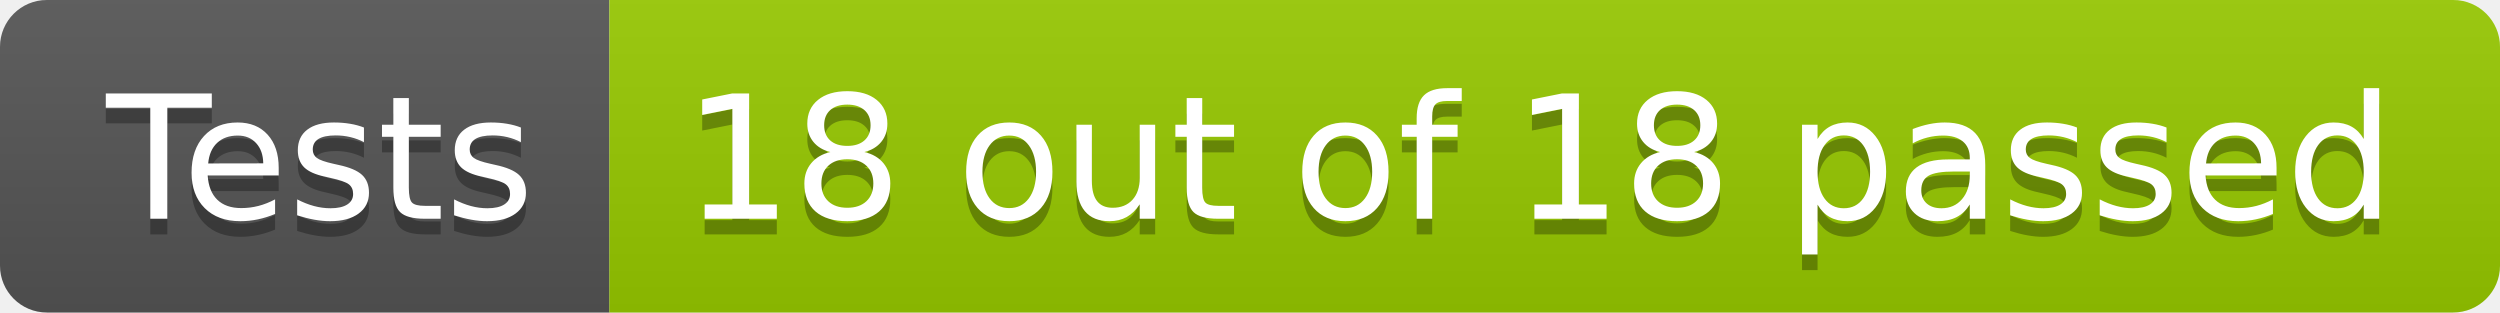
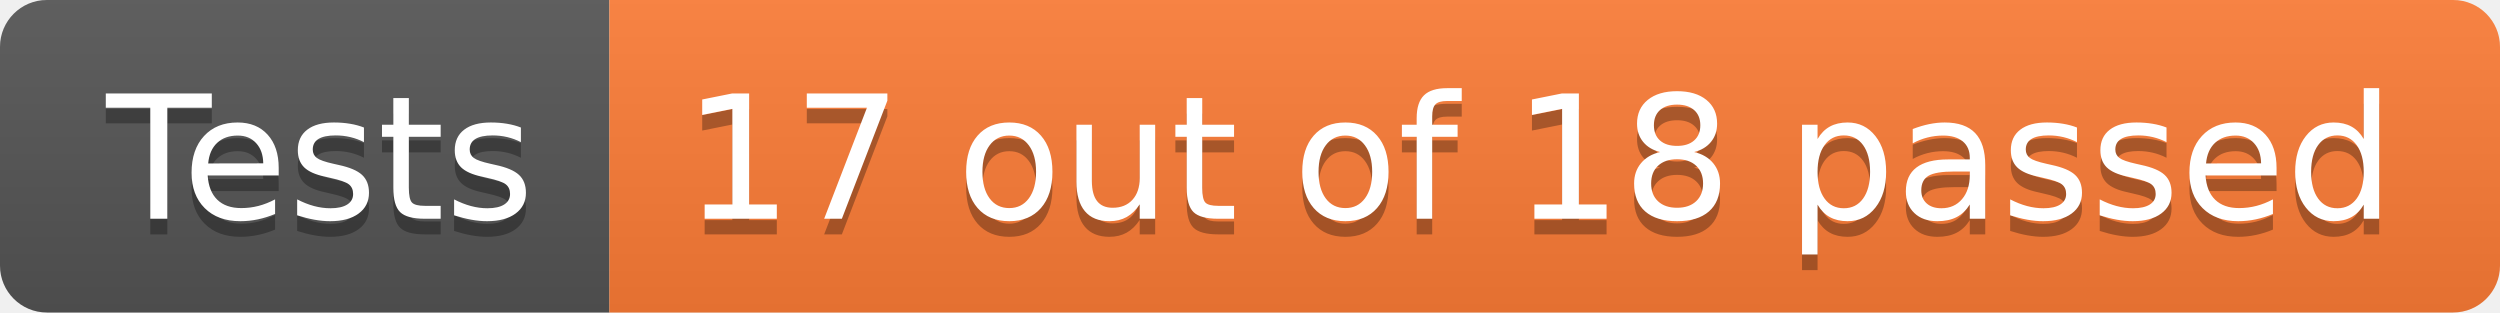
- <svg xmlns="http://www.w3.org/2000/svg" width="160" height="20" role="img" aria-label="Tests: 18 out of 18 passed">
+ <svg xmlns="http://www.w3.org/2000/svg" width="160" height="20" role="img" aria-label="Tests: 17 out of 18 passed">
  <linearGradient id="s" x2="0" y2="100%">
    <stop offset="0" stop-color="#bbb" stop-opacity=".1" />
    <stop offset="1" stop-opacity=".1" />
  </linearGradient>
  <clipPath id="r">
    <rect width="160" height="20" rx="3" fill="#fff" />
  </clipPath>
  <g clip-path="url(#r)">
    <rect width="39" height="20" fill="#555" />
-     <rect x="39" width="121" height="20" fill="#97ca00" />
+     <rect x="39" width="121" height="20" fill="#fe7d37" />
    <rect width="160" height="20" fill="url(#s)" />
  </g>
  <g fill="#fff" text-anchor="middle" font-family="Verdana,Geneva,DejaVu Sans,sans-serif" text-rendering="geometricPrecision" font-size="110">
    <text aria-hidden="true" x="205" y="150" fill="#010101" fill-opacity=".3" transform="scale(.1)" textLength="290">Tests</text>
    <text x="205" y="140" transform="scale(.1)" fill="#fff" textLength="290">Tests</text>
-     <text aria-hidden="true" x="985" y="150" fill="#010101" fill-opacity=".3" transform="scale(.1)" textLength="1110">18 out of 18 passed</text>
-     <text x="985" y="140" transform="scale(.1)" fill="#fff" textLength="1110">18 out of 18 passed</text>
+     <text aria-hidden="true" x="985" y="150" fill="#010101" fill-opacity=".3" transform="scale(.1)" textLength="1110">17 out of 18 passed</text>
+     <text x="985" y="140" transform="scale(.1)" fill="#fff" textLength="1110">17 out of 18 passed</text>
  </g>
</svg>
